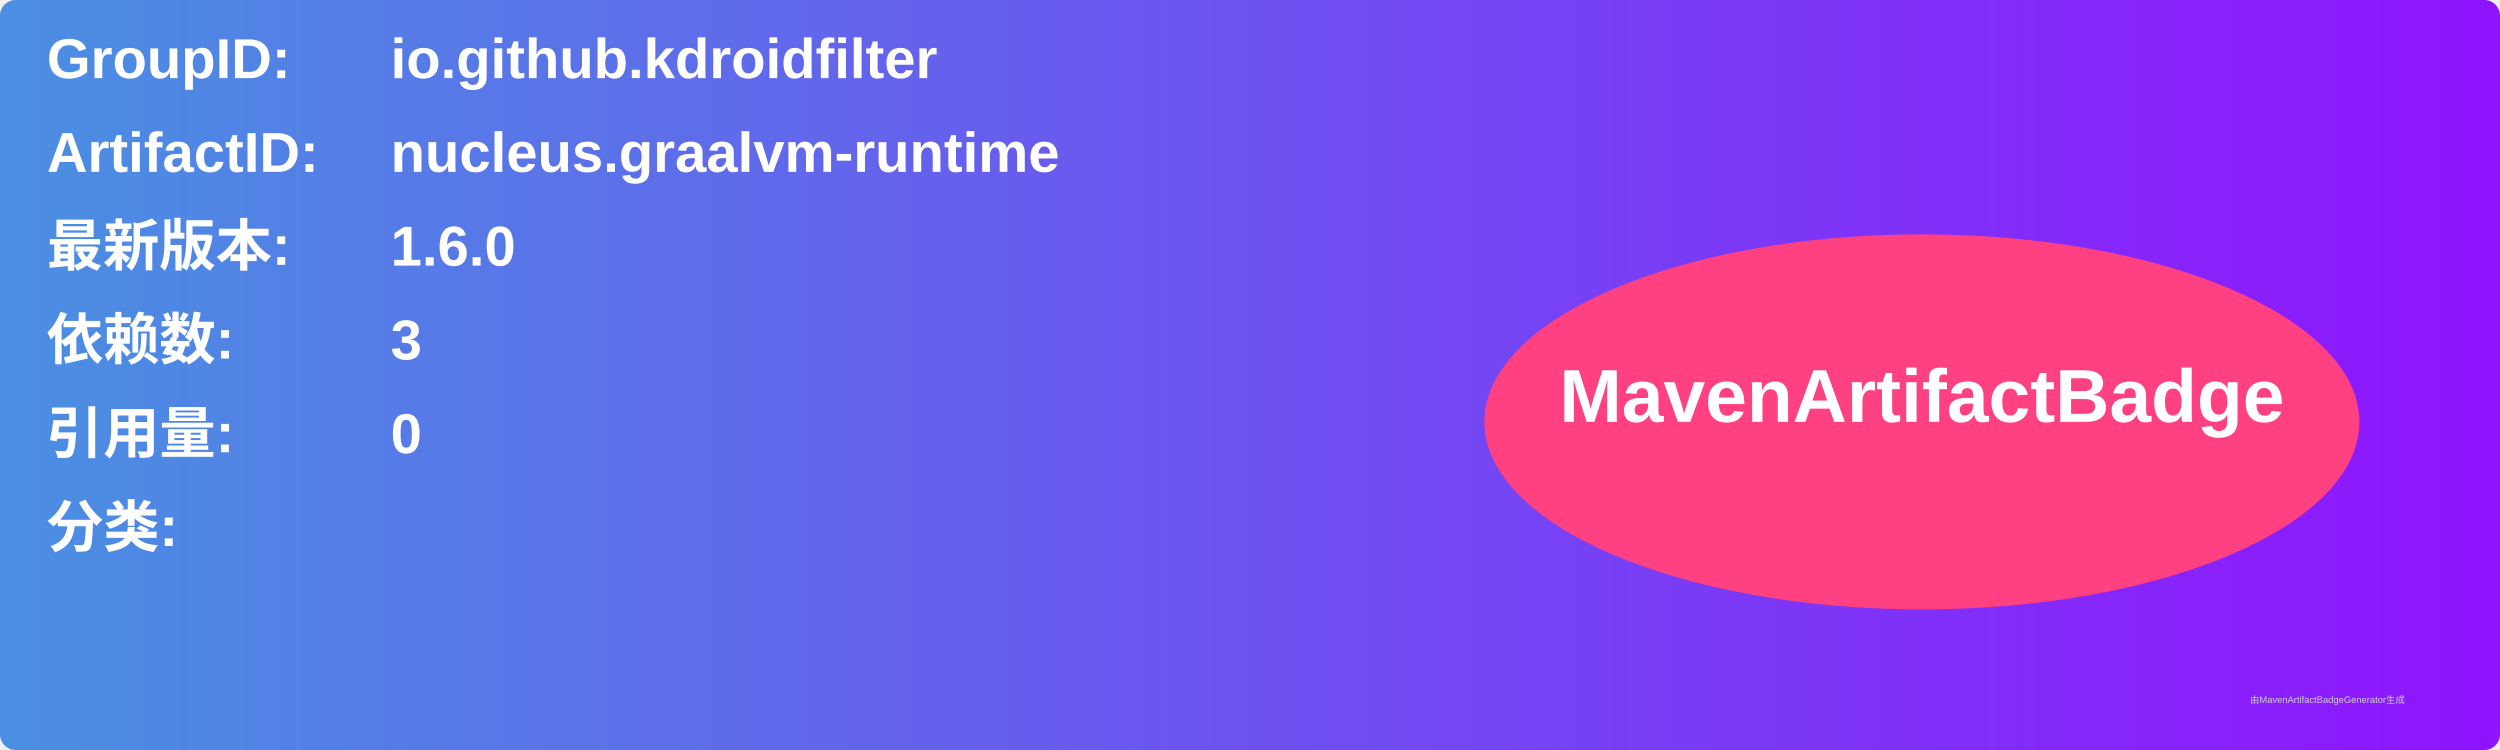
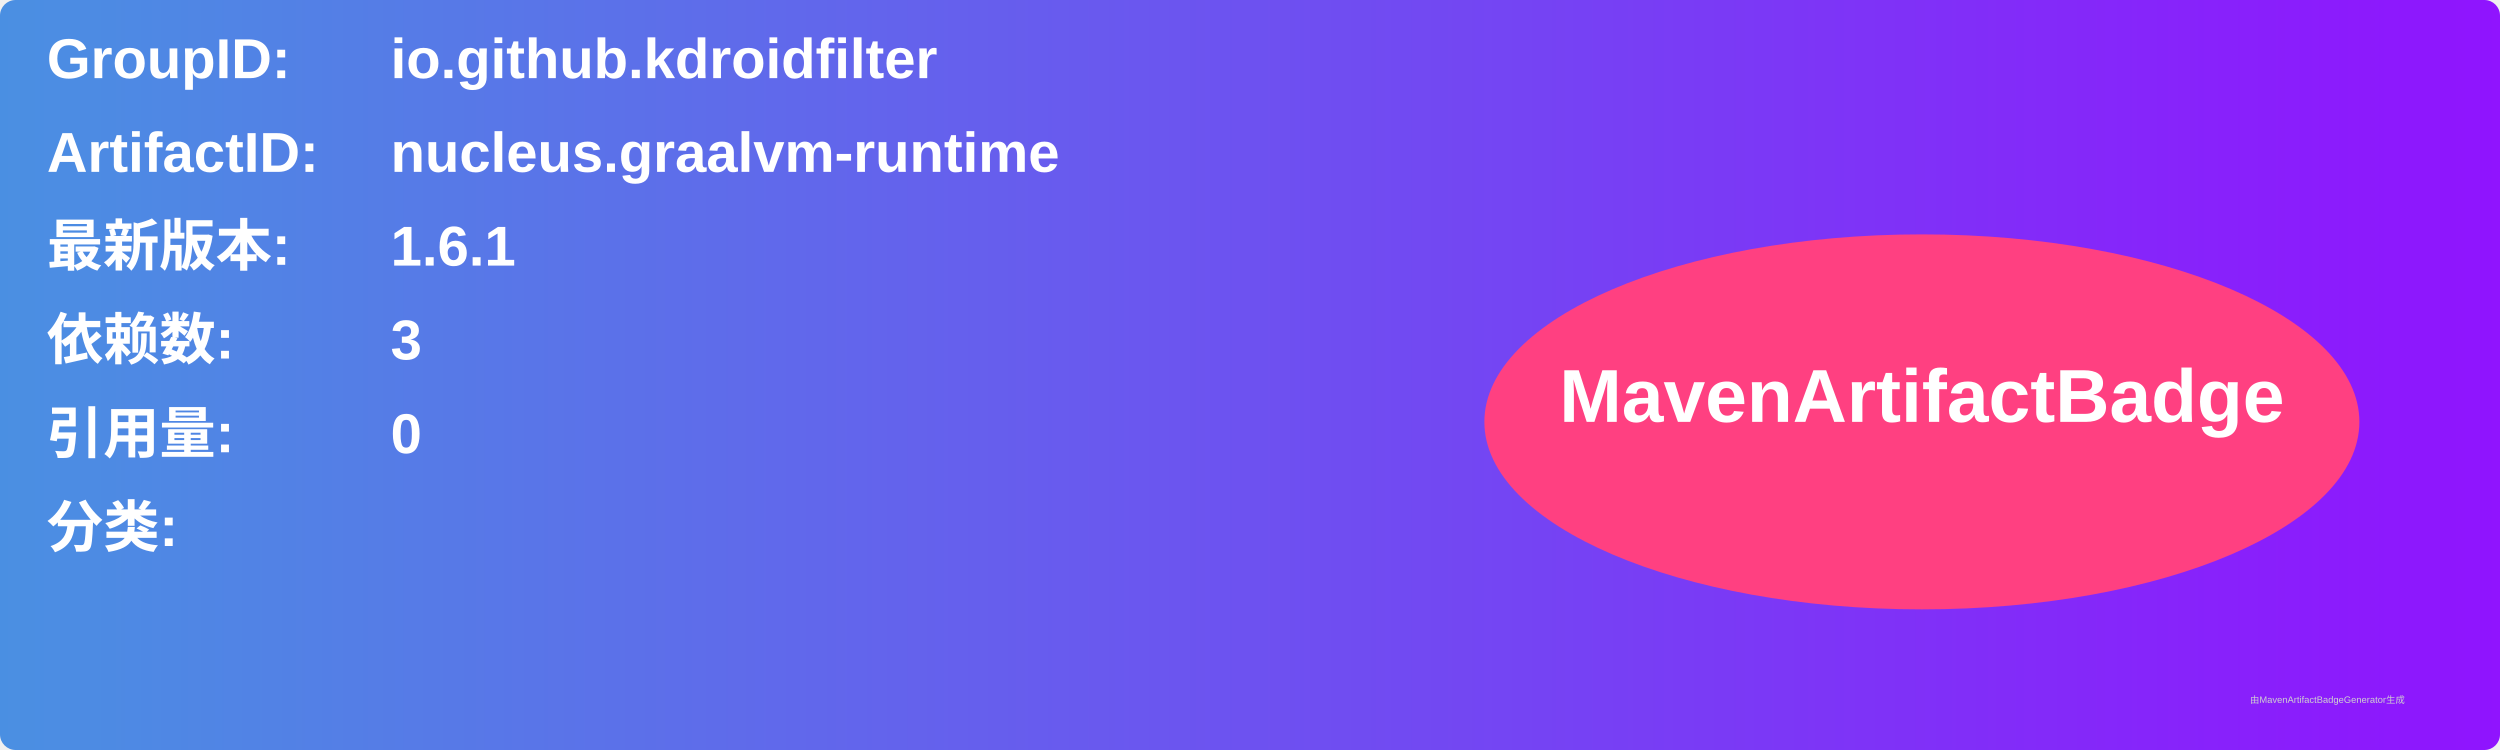
<svg xmlns="http://www.w3.org/2000/svg" width="800" height="240" viewBox="0 0 800 240">
  <linearGradient id="grad" x1="0%" y1="0%" x2="100%" y2="0%">
    <stop offset="0%" stop-color="#4a90e2" />
    <stop offset="100%" stop-color="#9013fe" />
  </linearGradient>
  <rect width="100%" height="100%" rx="5" ry="5" fill="url(#grad)" />
  <g transform="translate(15, 15)">
    <text x="0" y="10" font-family="Arial" font-size="18" fill="white" font-weight="bold" width="260">GroupID:</text>
    <text x="110" y="10" font-family="Arial" font-size="18" fill="white" font-weight="bold" width="460">io.github.kdroidfilter</text>
    <text x="0" y="40" font-family="Arial" font-size="18" fill="white" font-weight="bold" width="260">ArtifactID:</text>
    <text x="110" y="40" font-family="Arial" font-size="18" fill="white" font-weight="bold" width="460">nucleus.graalvm-runtime</text>
    <text x="0" y="70" font-family="Arial" font-size="18" fill="white" font-weight="bold">最新版本:</text>
    <text x="110" y="70" font-family="Arial" font-size="18" fill="white" font-weight="bold">
-       <tspan font-weight="bold">1.6.0</tspan>
+       <tspan font-weight="bold">1.6.1</tspan>
    </text>
    <text x="0" y="100" font-family="Arial" font-size="18" fill="white" font-weight="bold">依赖数: </text>
    <text x="110" y="100" font-family="Arial" font-size="18" fill="white">
      <tspan font-weight="bold">3</tspan>
    </text>
    <text x="0" y="130" font-family="Arial" font-size="18" fill="white" font-weight="bold">引用量: </text>
    <text x="110" y="130" font-family="Arial" font-size="18" fill="white">
      <tspan font-weight="bold">0</tspan>
    </text>
    <text x="0" y="160" font-family="Arial" font-size="18" fill="white" font-weight="bold">分类:</text>
    <text x="10" y="190" font-family="Arial" font-size="10" fill="white">
      <tspan font-weight="bold" />
    </text>
    <ellipse cx="600" cy="120" rx="140" ry="60" fill="#ff4081" />
    <text x="600" y="120" text-anchor="middle" font-family="Arial" font-size="24" fill="white" font-weight="bold">MavenArtifactBadge</text>
  </g>
  <text x="720" y="225" font-family="Arial" font-size="3" fill="#d0d0d0">由MavenArtifactBadgeGenerator生成</text>
</svg>
